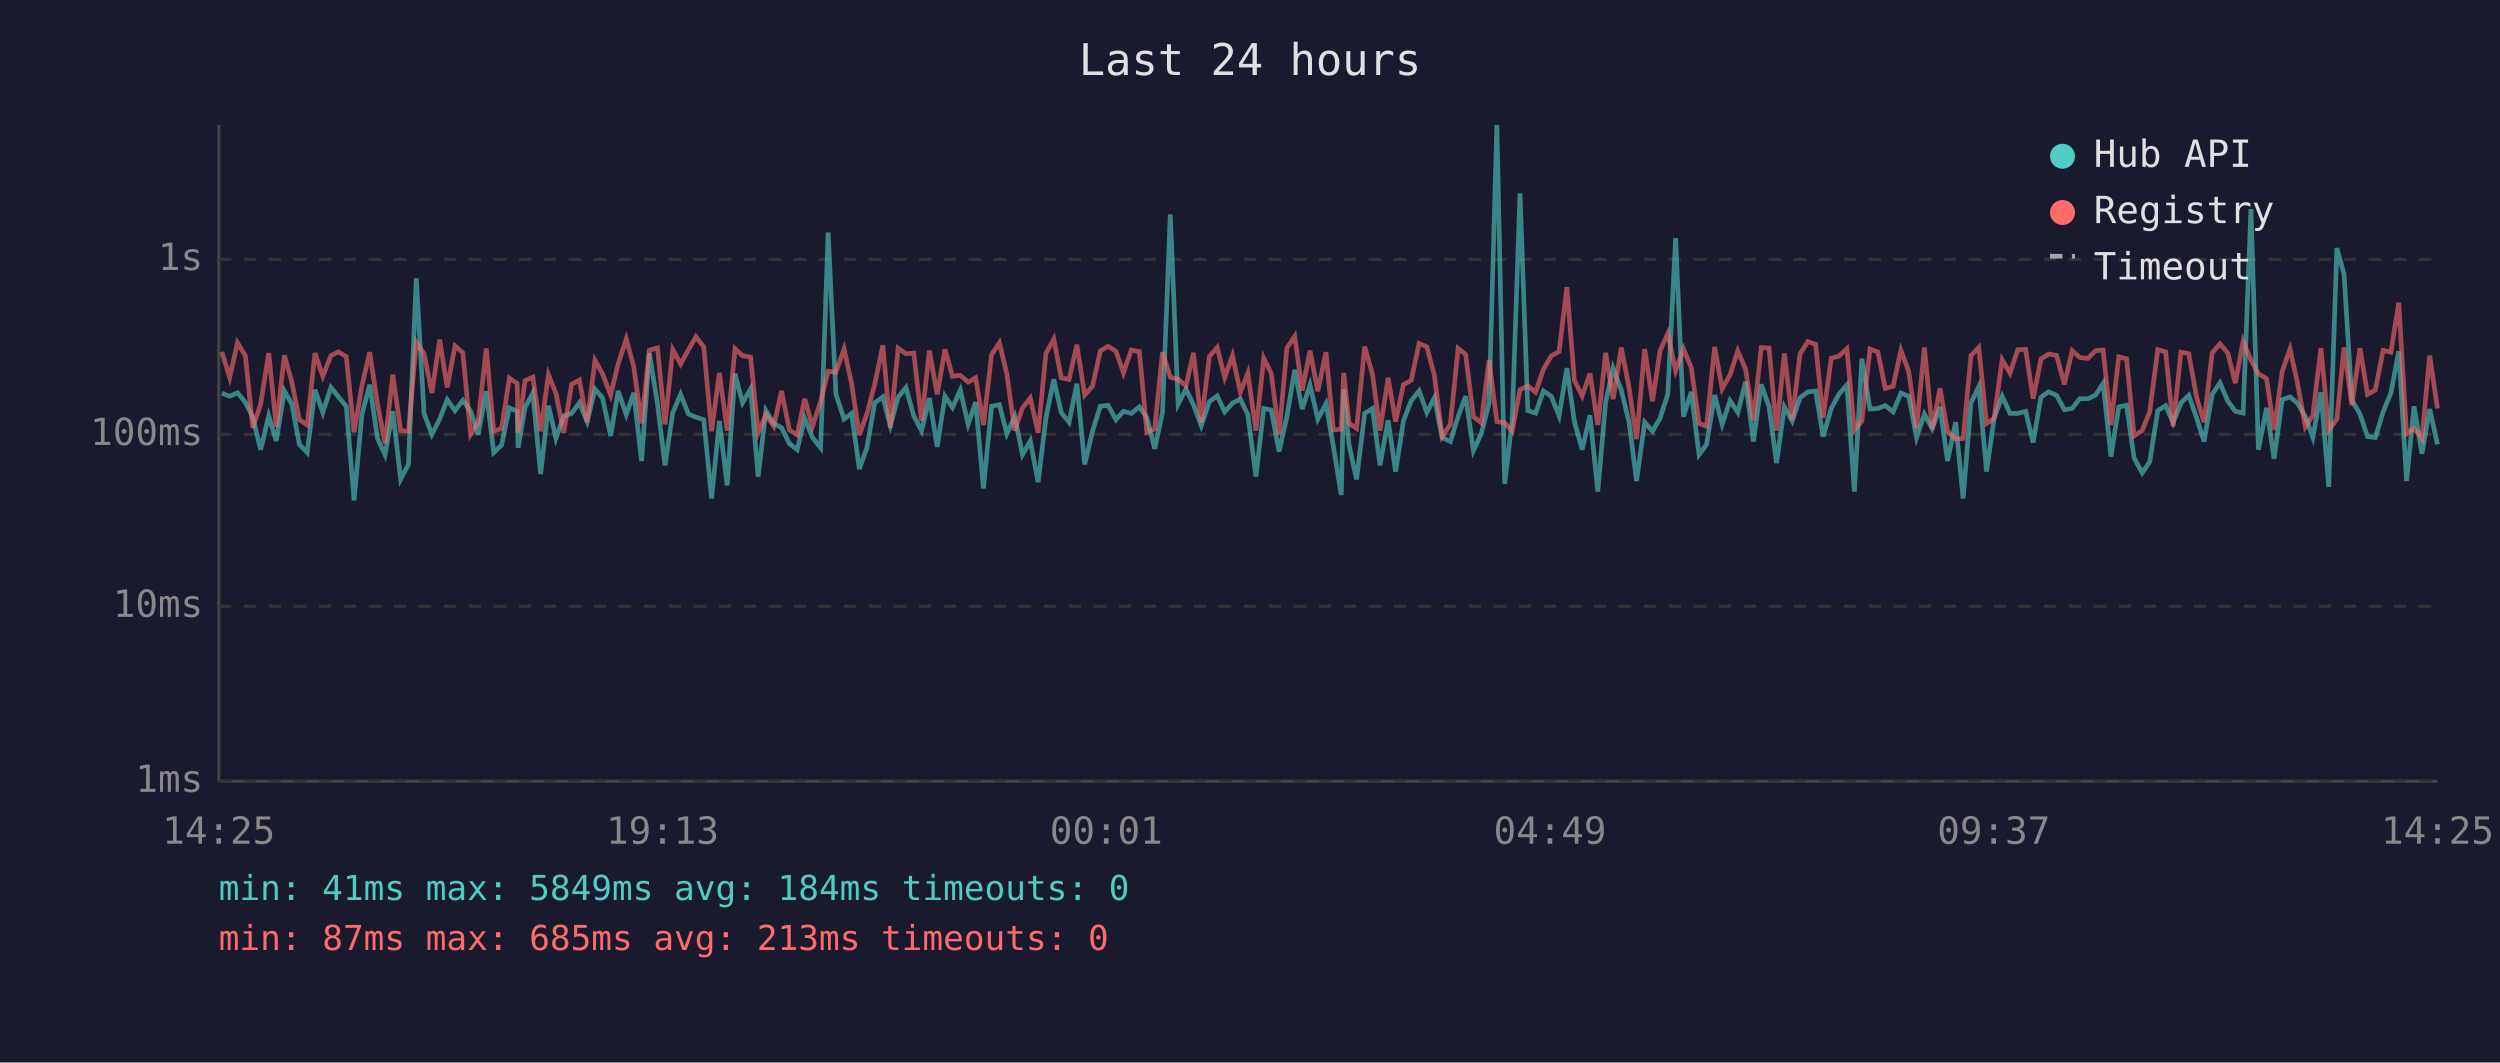
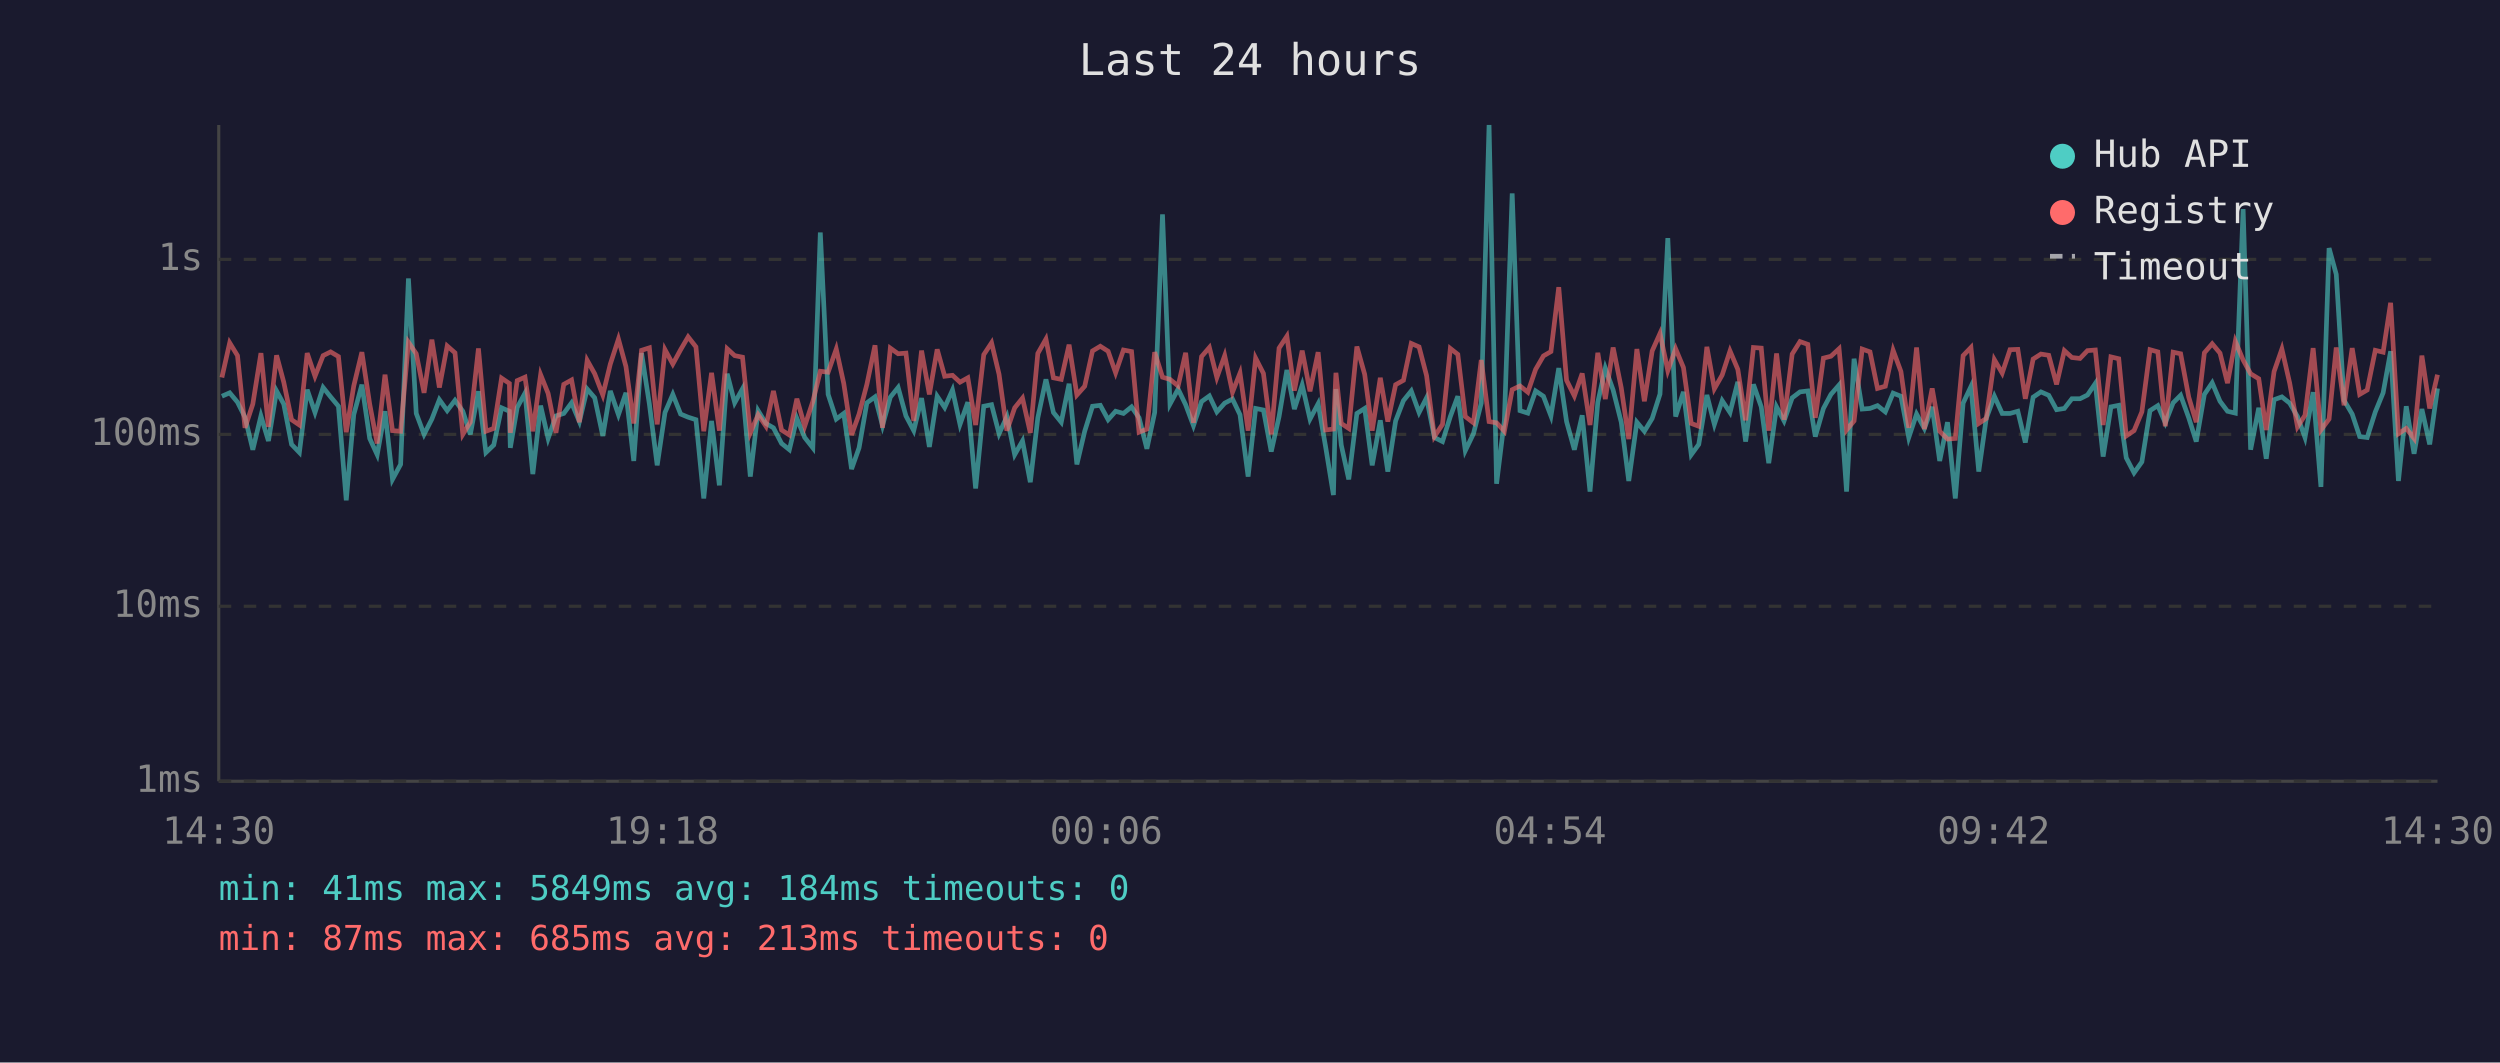
<svg xmlns="http://www.w3.org/2000/svg" viewBox="0 0 800 340" font-family="monospace" font-size="12">
  <rect width="800" height="340" fill="#1a1a2e" />
  <text x="400" y="24" fill="#e0e0e0" font-size="14" text-anchor="middle">Last 24 hours</text>
  <line x1="70" y1="40" x2="70" y2="250" stroke="#444" stroke-width="1" />
  <line x1="70" y1="250" x2="780" y2="250" stroke="#444" stroke-width="1" />
  <line x1="70" y1="250" x2="780" y2="250" stroke="#333" stroke-width="1" stroke-dasharray="4" />
  <text x="65" y="250" fill="#888" text-anchor="end" dominant-baseline="middle">1ms</text>
  <line x1="70" y1="194" x2="780" y2="194" stroke="#333" stroke-width="1" stroke-dasharray="4" />
  <text x="65" y="194" fill="#888" text-anchor="end" dominant-baseline="middle">10ms</text>
  <line x1="70" y1="139" x2="780" y2="139" stroke="#333" stroke-width="1" stroke-dasharray="4" />
  <text x="65" y="139" fill="#888" text-anchor="end" dominant-baseline="middle">100ms</text>
  <line x1="70" y1="83" x2="780" y2="83" stroke="#333" stroke-width="1" stroke-dasharray="4" />
  <text x="65" y="83" fill="#888" text-anchor="end" dominant-baseline="middle">1s</text>
-   <text x="70" y="270" fill="#888" text-anchor="middle">14:25</text>
-   <text x="212" y="270" fill="#888" text-anchor="middle">19:13</text>
-   <text x="354" y="270" fill="#888" text-anchor="middle">00:01</text>
-   <text x="496" y="270" fill="#888" text-anchor="middle">04:49</text>
-   <text x="638" y="270" fill="#888" text-anchor="middle">09:37</text>
-   <text x="780" y="270" fill="#888" text-anchor="middle">14:25</text>
-   <polyline points="71.0,125.8 73.5,126.8 76.0,125.7 78.5,128.7 80.9,133.5 83.4,143.9 86.0,133.1 88.4,141.1 91.0,125.1 93.4,129.3 95.8,142.2 98.3,144.8 100.8,124.7 103.3,132.0 105.9,124.0 108.3,127.0 110.8,130.0 113.3,160.1 115.8,132.7 118.3,123.1 120.8,140.3 123.2,145.5 125.7,131.6 128.2,153.4 130.7,148.6 133.2,89.1 135.7,132.3 138.2,139.0 140.7,134.1 143.1,127.9 145.6,131.4 148.1,128.1 150.6,131.6 153.0,139.0 155.6,125.2 158.0,144.8 160.5,142.4 163.0,130.5 165.5,131.6 165.8,143.3 168.0,130.4 170.5,125.8 173.0,151.7 175.5,129.8 177.9,140.3 180.4,133.1 182.9,132.3 185.4,128.9 187.9,134.9 190.4,124.5 192.8,127.3 195.4,139.5 197.8,125.1 200.4,132.7 202.8,125.7 205.3,147.5 207.8,113.0 210.4,129.3 212.8,148.9 215.3,132.0 217.8,126.2 220.3,132.5 222.7,133.5 225.2,134.3 227.7,159.5 230.2,134.7 232.7,155.3 235.2,119.6 237.6,128.9 240.2,124.4 242.6,152.5 245.1,131.4 247.6,135.5 250.1,136.9 252.6,141.9 255.1,143.9 257.5,133.9 260.0,140.0 262.6,143.3 265.0,74.4 267.5,126.2 270.1,134.1 272.5,132.3 275.0,150.1 277.4,143.3 279.9,128.9 282.5,127.0 284.9,136.2 287.4,127.1 289.9,124.0 292.4,133.1 294.9,137.8 297.4,127.4 299.9,143.0 302.4,126.8 304.8,130.4 307.3,124.8 309.8,135.8 312.2,128.7 314.7,156.3 317.3,130.0 319.8,129.5 322.2,138.8 324.7,133.3 327.2,145.5 329.7,141.1 332.2,154.3 334.7,133.7 337.2,121.4 339.6,132.0 342.1,135.1 344.6,122.8 347.1,148.6 349.6,138.0 352.1,130.0 354.6,129.7 357.1,134.3 359.5,131.6 362.0,132.3 364.6,130.2 367.0,133.7 369.5,143.6 372.0,132.0 374.5,68.6 377.0,129.3 379.5,124.5 381.9,129.5 384.4,136.2 387.0,128.5 389.5,126.7 391.9,131.8 394.4,129.0 396.9,127.7 399.3,132.7 401.9,152.5 404.4,130.7 406.8,131.2 409.3,144.5 411.8,133.3 414.3,118.4 416.7,130.9 419.2,123.2 421.7,134.1 424.3,129.2 426.7,143.0 429.2,158.4 430.0,124.5 431.7,142.4 434.1,153.4 436.7,132.3 439.2,130.7 441.6,148.9 444.2,134.5 446.6,150.9 449.1,134.7 451.6,128.2 454.1,125.1 456.6,132.0 459.0,127.3 461.5,140.0 464.1,141.3 466.6,133.3 469.0,126.8 471.5,144.2 474.0,138.8 476.5,129.0 479.0,40.0 481.5,154.8 483.9,134.5 486.4,61.9 488.9,131.4 491.4,132.2 493.9,125.1 496.4,126.8 498.9,133.1 501.4,117.8 503.8,134.9 506.3,143.9 508.8,132.9 511.3,157.3 513.8,128.7 516.2,117.8 518.8,124.8 521.3,135.1 523.7,153.9 526.3,135.1 528.8,138.0 531.2,133.9 533.7,126.1 536.2,76.2 538.7,133.3 541.2,125.4 543.7,145.5 546.1,142.2 548.7,126.4 551.1,135.8 553.6,128.2 556.1,132.0 558.6,122.2 561.1,141.3 563.6,123.0 566.1,130.2 568.5,148.2 571.0,130.2 573.5,134.7 576.0,127.3 578.5,125.4 581.0,125.1 583.4,139.7 586.0,130.7 588.4,126.2 591.0,123.2 593.4,157.3 595.8,114.8 598.4,130.9 600.9,130.7 603.3,129.8 605.8,131.8 608.3,125.8 610.8,126.8 613.3,140.0 615.8,132.5 618.3,137.1 620.8,130.2 623.2,147.5 625.8,135.1 628.2,159.5 630.7,129.0 633.2,123.7 635.7,150.9 638.1,133.9 640.7,126.8 643.2,132.3 645.7,132.3 648.2,131.6 650.6,141.6 653.1,127.1 655.6,125.4 658.1,126.5 660.6,131.1 663.1,130.7 665.5,127.6 668.1,127.6 670.6,126.4 673.0,122.7 675.5,146.1 678.0,130.2 680.5,129.7 682.9,146.5 685.5,151.3 687.9,147.8 690.5,131.4 693.0,129.8 695.4,135.3 697.9,128.9 700.4,126.5 702.9,133.7 705.3,141.3 707.9,126.2 710.4,122.5 712.9,128.4 715.3,131.6 717.8,132.2 720.3,66.9 722.7,143.9 725.3,130.5 727.7,146.8 730.3,127.9 732.8,127.0 735.2,129.0 737.7,133.3 740.1,140.0 742.7,125.5 745.2,155.8 747.8,79.4 750.1,87.8 752.6,128.1 755.2,132.5 757.6,139.7 760.1,140.0 762.6,131.8 765.1,125.7 767.6,112.4 770.1,153.9 772.5,130.0 775.0,145.2 777.5,130.9 780.0,142.2" fill="none" stroke="#4ecdc4" stroke-width="1.5" opacity="0.6" />
-   <polyline points="71.0,112.6 73.5,120.8 76.0,109.7 78.5,113.8 80.9,136.9 83.4,129.3 86.0,113.0 88.4,136.6 91.0,113.7 93.4,122.3 95.8,134.3 98.3,136.0 100.8,113.0 103.3,120.4 105.9,113.8 108.3,112.6 110.8,114.1 113.3,138.3 115.8,123.5 118.3,112.7 120.8,129.3 123.2,141.9 125.7,119.9 128.2,137.8 130.7,138.0 133.2,109.5 135.7,113.2 138.2,125.7 140.7,108.7 143.1,124.0 145.6,110.7 148.1,112.9 150.6,139.0 153.0,135.1 155.6,111.5 158.0,138.0 160.5,137.1 163.0,121.0 165.5,122.7 165.8,138.5 168.0,121.8 170.5,120.7 173.0,138.0 175.5,119.9 177.9,125.9 180.4,138.5 182.9,123.0 185.4,121.6 187.9,135.1 190.4,115.3 192.8,119.6 195.4,126.4 197.8,116.5 200.4,108.5 202.8,117.3 205.3,135.5 207.8,112.1 210.4,111.3 212.8,135.8 215.3,111.9 217.8,116.5 220.3,111.9 222.7,107.8 225.2,111.0 227.7,138.0 230.2,119.3 232.7,137.8 235.2,111.6 237.6,113.8 240.2,114.3 242.6,138.5 245.1,132.7 247.6,136.4 250.1,125.1 252.6,137.6 255.1,139.2 257.5,127.6 260.0,136.4 262.6,128.5 265.0,118.8 267.5,119.1 270.1,111.7 272.5,122.7 275.0,139.2 277.4,132.5 279.9,123.0 282.5,110.5 284.9,136.9 287.4,111.4 289.9,113.2 292.4,113.0 294.9,134.7 297.4,112.2 299.9,126.2 302.4,111.8 304.8,120.4 307.3,120.1 309.8,122.3 312.2,120.9 314.7,136.0 317.3,113.5 319.8,109.7 322.2,119.8 324.7,137.8 327.2,130.5 329.7,127.4 332.2,138.5 334.7,113.1 337.2,108.5 339.6,120.9 342.1,121.4 344.6,110.3 347.1,126.4 349.6,123.6 352.1,112.3 354.6,110.8 357.1,112.4 359.5,119.3 362.0,112.0 364.6,112.5 367.0,138.3 369.5,137.3 372.0,112.7 374.5,120.7 377.0,121.4 379.5,123.5 381.9,112.9 384.4,135.3 387.0,114.1 389.5,111.2 391.9,120.8 394.4,113.8 396.9,125.5 399.3,119.4 401.9,137.8 404.4,114.6 406.8,119.5 409.3,139.0 411.8,111.4 414.3,107.6 416.7,125.0 419.2,112.2 421.7,125.2 424.3,112.7 426.7,137.6 429.2,137.3 430.0,119.3 431.7,135.5 434.1,137.1 436.7,110.9 439.2,119.8 441.6,137.8 444.2,120.9 446.6,134.9 449.1,123.1 451.6,121.7 454.1,109.9 456.6,111.0 459.0,120.2 461.5,139.7 464.1,135.8 466.6,111.5 469.0,113.4 471.5,133.3 474.0,135.3 476.5,115.2 479.0,134.9 481.5,135.3 483.9,138.0 486.4,124.7 488.9,123.5 491.4,125.5 493.9,118.2 496.4,113.9 498.9,112.5 501.4,91.9 503.8,121.7 506.3,126.7 508.8,119.5 511.3,136.0 513.8,112.9 516.2,127.7 518.8,111.2 521.3,124.1 523.7,140.5 526.3,111.7 528.8,128.4 531.2,112.3 533.7,106.7 536.2,118.6 538.7,111.6 541.2,117.6 543.7,135.5 546.1,136.4 548.7,111.0 551.1,124.4 553.6,120.0 556.1,112.3 558.6,118.2 561.1,134.5 563.6,111.2 566.1,111.4 568.5,137.8 571.0,113.1 573.5,134.3 576.0,113.3 578.5,109.3 581.0,110.2 583.4,133.7 586.0,114.6 588.4,114.0 591.0,111.6 593.4,137.6 595.8,134.7 598.4,111.7 600.9,112.6 603.3,124.3 605.8,123.6 608.3,112.1 610.8,118.9 613.3,136.9 615.8,111.2 618.3,137.3 620.8,124.3 623.2,138.0 625.8,140.5 628.2,140.3 630.7,113.8 633.2,111.2 635.7,135.5 638.1,133.9 640.7,115.1 643.2,119.4 645.7,111.9 648.2,111.8 650.6,127.6 653.1,114.9 655.6,113.3 658.1,113.7 660.6,123.0 663.1,112.2 665.5,114.4 668.1,114.7 670.6,112.2 673.0,112.0 675.5,136.0 678.0,114.2 680.5,114.8 682.9,139.5 685.5,137.8 687.9,131.8 690.5,111.9 693.0,112.6 695.4,136.4 697.9,112.7 700.4,113.2 702.9,127.1 705.3,135.1 707.9,112.9 710.4,110.0 712.9,113.0 715.3,122.6 717.8,109.2 720.3,115.2 722.7,119.6 725.3,121.2 727.7,137.6 730.3,118.9 732.8,111.7 735.2,122.6 737.7,136.6 740.1,132.9 742.7,111.4 745.2,137.6 747.8,134.1 750.1,111.2 752.6,129.7 755.2,111.4 757.6,126.2 760.1,124.8 762.6,112.1 765.1,112.7 767.6,96.9 770.1,138.8 772.5,137.1 775.0,140.3 777.5,113.8 780.0,130.7" fill="none" stroke="#ff6b6b" stroke-width="1.5" opacity="0.6" />
+   <text x="70" y="270" fill="#888" text-anchor="middle">14:30</text>
+   <text x="212" y="270" fill="#888" text-anchor="middle">19:18</text>
+   <text x="354" y="270" fill="#888" text-anchor="middle">00:06</text>
+   <text x="496" y="270" fill="#888" text-anchor="middle">04:54</text>
+   <text x="638" y="270" fill="#888" text-anchor="middle">09:42</text>
+   <text x="780" y="270" fill="#888" text-anchor="middle">14:30</text>
+   <polyline points="71.0,126.8 73.5,125.7 76.0,128.7 78.4,133.5 80.9,143.9 83.5,133.1 85.9,141.1 88.5,125.1 90.8,129.3 93.3,142.2 95.8,144.8 98.3,124.7 100.8,132.0 103.4,124.0 105.8,127.0 108.3,130.0 110.8,160.1 113.2,132.7 115.8,123.1 118.3,140.3 120.7,145.5 123.2,131.6 125.6,153.4 128.2,148.6 130.7,89.1 133.2,132.3 135.7,139.0 138.2,134.1 140.6,127.9 143.1,131.4 145.6,128.1 148.1,131.6 150.5,139.0 153.1,125.2 155.5,144.8 158.0,142.4 160.5,130.5 163.0,131.6 163.3,143.3 165.5,130.4 168.0,125.8 170.5,151.7 173.0,129.8 175.4,140.3 177.9,133.1 180.4,132.3 182.9,128.9 185.4,134.9 187.9,124.5 190.3,127.3 192.9,139.5 195.3,125.1 197.9,132.7 200.3,125.7 202.8,147.5 205.3,113.0 207.8,129.3 210.3,148.9 212.8,132.0 215.3,126.2 217.8,132.5 220.2,133.5 222.7,134.3 225.2,159.5 227.7,134.7 230.2,155.3 232.7,119.6 235.1,128.9 237.6,124.4 240.1,152.5 242.6,131.4 245.1,135.5 247.5,136.9 250.1,141.9 252.6,143.9 255.0,133.9 257.5,140.0 260.1,143.3 262.5,74.4 265.0,126.2 267.6,134.1 270.0,132.3 272.5,150.1 274.9,143.3 277.4,128.9 280.0,127.0 282.4,136.2 284.9,127.1 287.4,124.0 289.9,133.1 292.4,137.8 294.9,127.4 297.4,143.0 299.9,126.8 302.3,130.4 304.8,124.8 307.2,135.8 309.7,128.7 312.2,156.3 314.8,130.0 317.3,129.5 319.7,138.8 322.2,133.3 324.7,145.5 327.2,141.1 329.7,154.3 332.1,133.7 334.7,121.4 337.1,132.0 339.6,135.1 342.1,122.8 344.6,148.6 347.1,138.0 349.6,130.0 352.1,129.7 354.6,134.3 357.0,131.6 359.5,132.3 362.1,130.2 364.5,133.7 367.0,143.6 369.5,132.0 372.0,68.6 374.4,129.3 377.0,124.5 379.4,129.5 381.9,136.2 384.5,128.5 387.0,126.7 389.4,131.8 391.9,129.0 394.4,127.7 396.8,132.7 399.4,152.5 401.8,130.7 404.3,131.2 406.8,144.5 409.3,133.3 411.8,118.4 414.2,130.9 416.7,123.2 419.2,134.1 421.8,129.2 424.2,143.0 426.7,158.4 427.5,124.5 429.2,142.4 431.6,153.4 434.2,132.3 436.7,130.7 439.1,148.9 441.7,134.5 444.1,150.9 446.6,134.7 449.1,128.2 451.6,125.1 454.1,132.0 456.5,127.3 459.0,140.0 461.6,141.3 464.1,133.3 466.5,126.8 468.9,144.2 471.5,138.8 474.0,129.0 476.5,40.0 478.9,154.8 481.4,134.5 483.9,61.9 486.4,131.4 488.9,132.2 491.4,125.1 493.9,126.8 496.3,133.1 498.8,117.8 501.3,134.9 503.8,143.9 506.3,132.9 508.8,157.3 511.3,128.7 513.7,117.8 516.2,124.8 518.8,135.1 521.2,153.9 523.8,135.1 526.2,138.0 528.7,133.9 531.2,126.1 533.7,76.2 536.2,133.3 538.7,125.4 541.2,145.5 543.6,142.2 546.2,126.4 548.6,135.8 551.1,128.2 553.6,132.0 556.1,122.2 558.6,141.3 561.1,123.0 563.6,130.2 566.0,148.2 568.5,130.2 570.9,134.7 573.5,127.3 576.0,125.4 578.5,125.1 580.9,139.7 583.5,130.7 585.9,126.2 588.5,123.2 590.9,157.3 593.3,114.8 595.9,130.9 598.4,130.7 600.8,129.8 603.3,131.8 605.8,125.8 608.3,126.8 610.8,140.0 613.3,132.5 615.8,137.1 618.3,130.2 620.7,147.5 623.2,135.1 625.7,159.5 628.2,129.0 630.7,123.7 633.2,150.9 635.6,133.9 638.2,126.8 640.7,132.3 643.2,132.3 645.7,131.6 648.1,141.6 650.6,127.1 653.1,125.4 655.6,126.5 658.1,131.1 660.6,130.7 663.0,127.6 665.6,127.6 668.0,126.4 670.5,122.7 673.0,146.1 675.5,130.2 678.0,129.7 680.4,146.5 682.9,151.3 685.4,147.8 688.0,131.4 690.5,129.8 692.9,135.3 695.4,128.9 697.8,126.5 700.4,133.7 702.8,141.3 705.4,126.2 707.9,122.5 710.4,128.4 712.8,131.6 715.3,132.2 717.8,66.9 720.2,143.9 722.8,130.5 725.2,146.8 727.7,127.9 730.2,127.0 732.7,129.0 735.2,133.3 737.6,140.0 740.2,125.5 742.7,155.8 745.3,79.4 747.6,87.8 750.1,128.1 752.7,132.5 755.1,139.7 757.5,140.0 760.1,131.8 762.6,125.7 765.0,112.4 767.5,153.9 770.0,130.0 772.5,145.2 775.0,130.9 777.5,142.2 780.0,124.3" fill="none" stroke="#4ecdc4" stroke-width="1.5" opacity="0.6" />
+   <polyline points="71.0,120.8 73.5,109.7 76.0,113.8 78.4,136.9 80.9,129.3 83.5,113.0 85.9,136.6 88.5,113.7 90.8,122.3 93.3,134.3 95.8,136.0 98.3,113.0 100.8,120.4 103.4,113.8 105.8,112.6 108.3,114.1 110.8,138.3 113.2,123.5 115.8,112.7 118.3,129.3 120.7,141.9 123.2,119.9 125.6,137.8 128.2,138.0 130.7,109.5 133.2,113.2 135.7,125.7 138.2,108.7 140.6,124.0 143.1,110.7 145.6,112.9 148.1,139.0 150.5,135.1 153.1,111.5 155.5,138.0 158.0,137.1 160.5,121.0 163.0,122.7 163.3,138.5 165.5,121.8 168.0,120.7 170.5,138.0 173.0,119.9 175.4,125.9 177.9,138.5 180.4,123.0 182.9,121.6 185.4,135.1 187.9,115.3 190.3,119.6 192.9,126.4 195.3,116.5 197.9,108.5 200.3,117.3 202.8,135.5 205.3,112.1 207.8,111.3 210.3,135.8 212.8,111.9 215.3,116.5 217.8,111.9 220.2,107.8 222.7,111.0 225.2,138.0 227.7,119.3 230.2,137.8 232.7,111.6 235.1,113.8 237.6,114.3 240.1,138.5 242.6,132.7 245.1,136.4 247.5,125.1 250.1,137.6 252.6,139.2 255.0,127.6 257.5,136.4 260.1,128.5 262.5,118.8 265.0,119.1 267.6,111.7 270.0,122.7 272.5,139.2 274.9,132.5 277.4,123.0 280.0,110.5 282.4,136.9 284.9,111.4 287.4,113.2 289.9,113.0 292.4,134.7 294.9,112.2 297.4,126.2 299.9,111.8 302.3,120.4 304.8,120.1 307.2,122.3 309.7,120.9 312.2,136.0 314.8,113.5 317.3,109.7 319.7,119.8 322.2,137.8 324.7,130.5 327.2,127.4 329.7,138.5 332.1,113.1 334.7,108.5 337.1,120.9 339.6,121.4 342.1,110.3 344.6,126.4 347.1,123.6 349.6,112.3 352.1,110.8 354.6,112.4 357.0,119.3 359.5,112.0 362.1,112.5 364.5,138.3 367.0,137.3 369.5,112.7 372.0,120.7 374.4,121.4 377.0,123.5 379.4,112.9 381.9,135.3 384.5,114.1 387.0,111.2 389.4,120.8 391.9,113.8 394.4,125.5 396.8,119.4 399.4,137.8 401.8,114.6 404.3,119.5 406.8,139.0 409.3,111.4 411.8,107.6 414.2,125.0 416.7,112.2 419.2,125.2 421.8,112.7 424.2,137.6 426.7,137.3 427.5,119.3 429.2,135.5 431.6,137.1 434.2,110.9 436.7,119.8 439.1,137.8 441.7,120.9 444.1,134.9 446.6,123.1 449.1,121.7 451.6,109.9 454.1,111.0 456.5,120.2 459.0,139.7 461.6,135.8 464.1,111.5 466.5,113.4 468.9,133.3 471.5,135.3 474.0,115.2 476.5,134.9 478.9,135.3 481.4,138.0 483.9,124.7 486.4,123.5 488.9,125.5 491.4,118.2 493.9,113.9 496.3,112.5 498.8,91.9 501.3,121.7 503.8,126.7 506.3,119.5 508.8,136.0 511.3,112.9 513.7,127.7 516.2,111.2 518.8,124.1 521.2,140.5 523.8,111.7 526.2,128.4 528.7,112.3 531.2,106.7 533.7,118.6 536.2,111.6 538.7,117.6 541.2,135.5 543.6,136.4 546.2,111.0 548.6,124.4 551.1,120.0 553.6,112.3 556.1,118.2 558.6,134.5 561.1,111.2 563.6,111.4 566.0,137.8 568.5,113.1 570.9,134.3 573.5,113.3 576.0,109.3 578.5,110.2 580.9,133.7 583.5,114.6 585.9,114.0 588.5,111.6 590.9,137.6 593.3,134.7 595.9,111.7 598.4,112.6 600.8,124.3 603.3,123.6 605.8,112.1 608.3,118.9 610.8,136.9 613.3,111.2 615.8,137.3 618.3,124.3 620.7,138.0 623.2,140.5 625.7,140.3 628.2,113.8 630.7,111.2 633.2,135.5 635.6,133.9 638.2,115.1 640.7,119.4 643.2,111.9 645.7,111.8 648.1,127.6 650.6,114.9 653.1,113.3 655.6,113.7 658.1,123.0 660.6,112.2 663.0,114.4 665.6,114.7 668.0,112.2 670.5,112.0 673.0,136.0 675.5,114.2 678.0,114.8 680.4,139.5 682.9,137.8 685.4,131.8 688.0,111.9 690.5,112.6 692.9,136.4 695.4,112.7 697.8,113.2 700.4,127.1 702.8,135.1 705.4,112.9 707.9,110.0 710.4,113.0 712.8,122.6 715.3,109.2 717.8,115.2 720.2,119.6 722.8,121.2 725.2,137.6 727.7,118.9 730.2,111.7 732.7,122.6 735.2,136.6 737.6,132.9 740.2,111.4 742.7,137.6 745.3,134.1 747.6,111.2 750.1,129.7 752.7,111.4 755.1,126.2 757.5,124.8 760.1,112.1 762.6,112.7 765.0,96.9 767.5,138.8 770.0,137.1 772.5,140.3 775.0,113.8 777.5,130.7 780.0,119.9" fill="none" stroke="#ff6b6b" stroke-width="1.5" opacity="0.6" />
  <circle cx="660" cy="50" r="4" fill="#4ecdc4" />
  <text x="670" y="50" fill="#e0e0e0" dominant-baseline="middle">Hub API</text>
  <circle cx="660" cy="68" r="4" fill="#ff6b6b" />
  <text x="670" y="68" fill="#e0e0e0" dominant-baseline="middle">Registry</text>
  <line x1="656" y1="82" x2="664" y2="82" stroke="#e0e0e0" stroke-width="1.5" stroke-dasharray="4,3" opacity="0.7" />
  <text x="670" y="86" fill="#e0e0e0" dominant-baseline="middle">Timeout</text>
  <text x="70" y="288" fill="#4ecdc4" font-size="11">min: 41ms  max: 5849ms  avg: 184ms  timeouts: 0</text>
  <text x="70" y="304" fill="#ff6b6b" font-size="11">min: 87ms  max: 685ms  avg: 213ms  timeouts: 0</text>
</svg>
